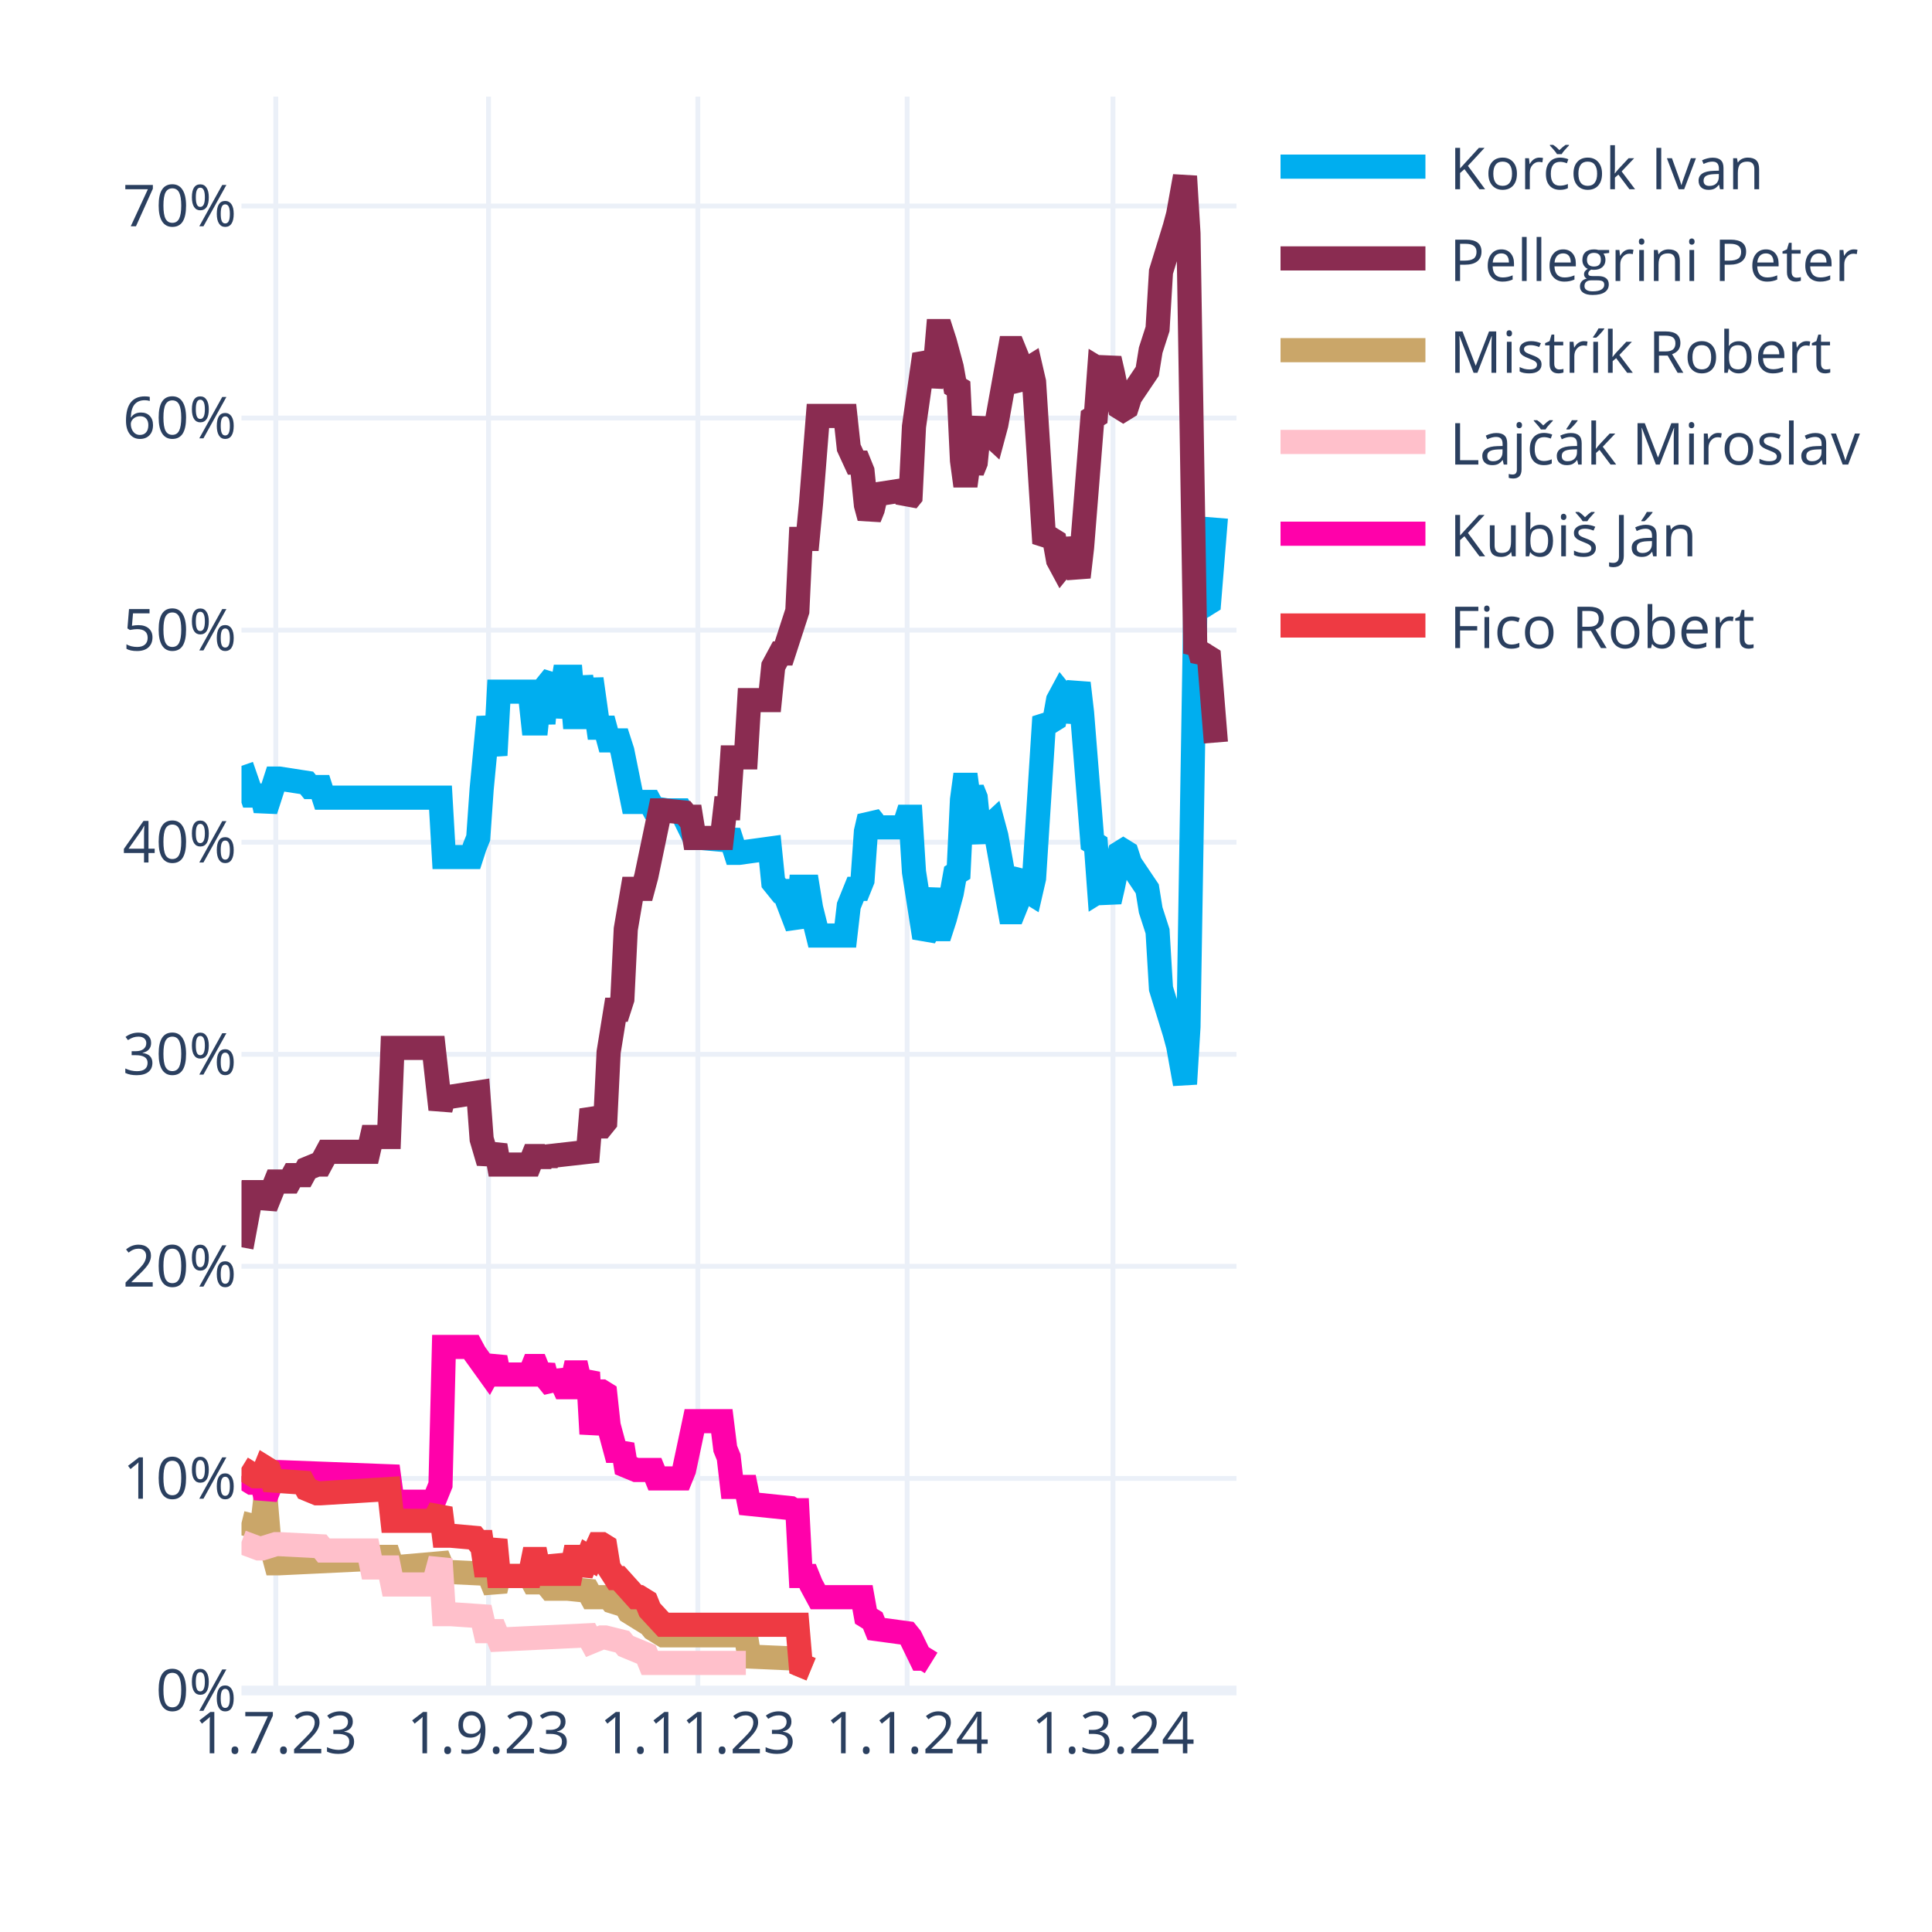
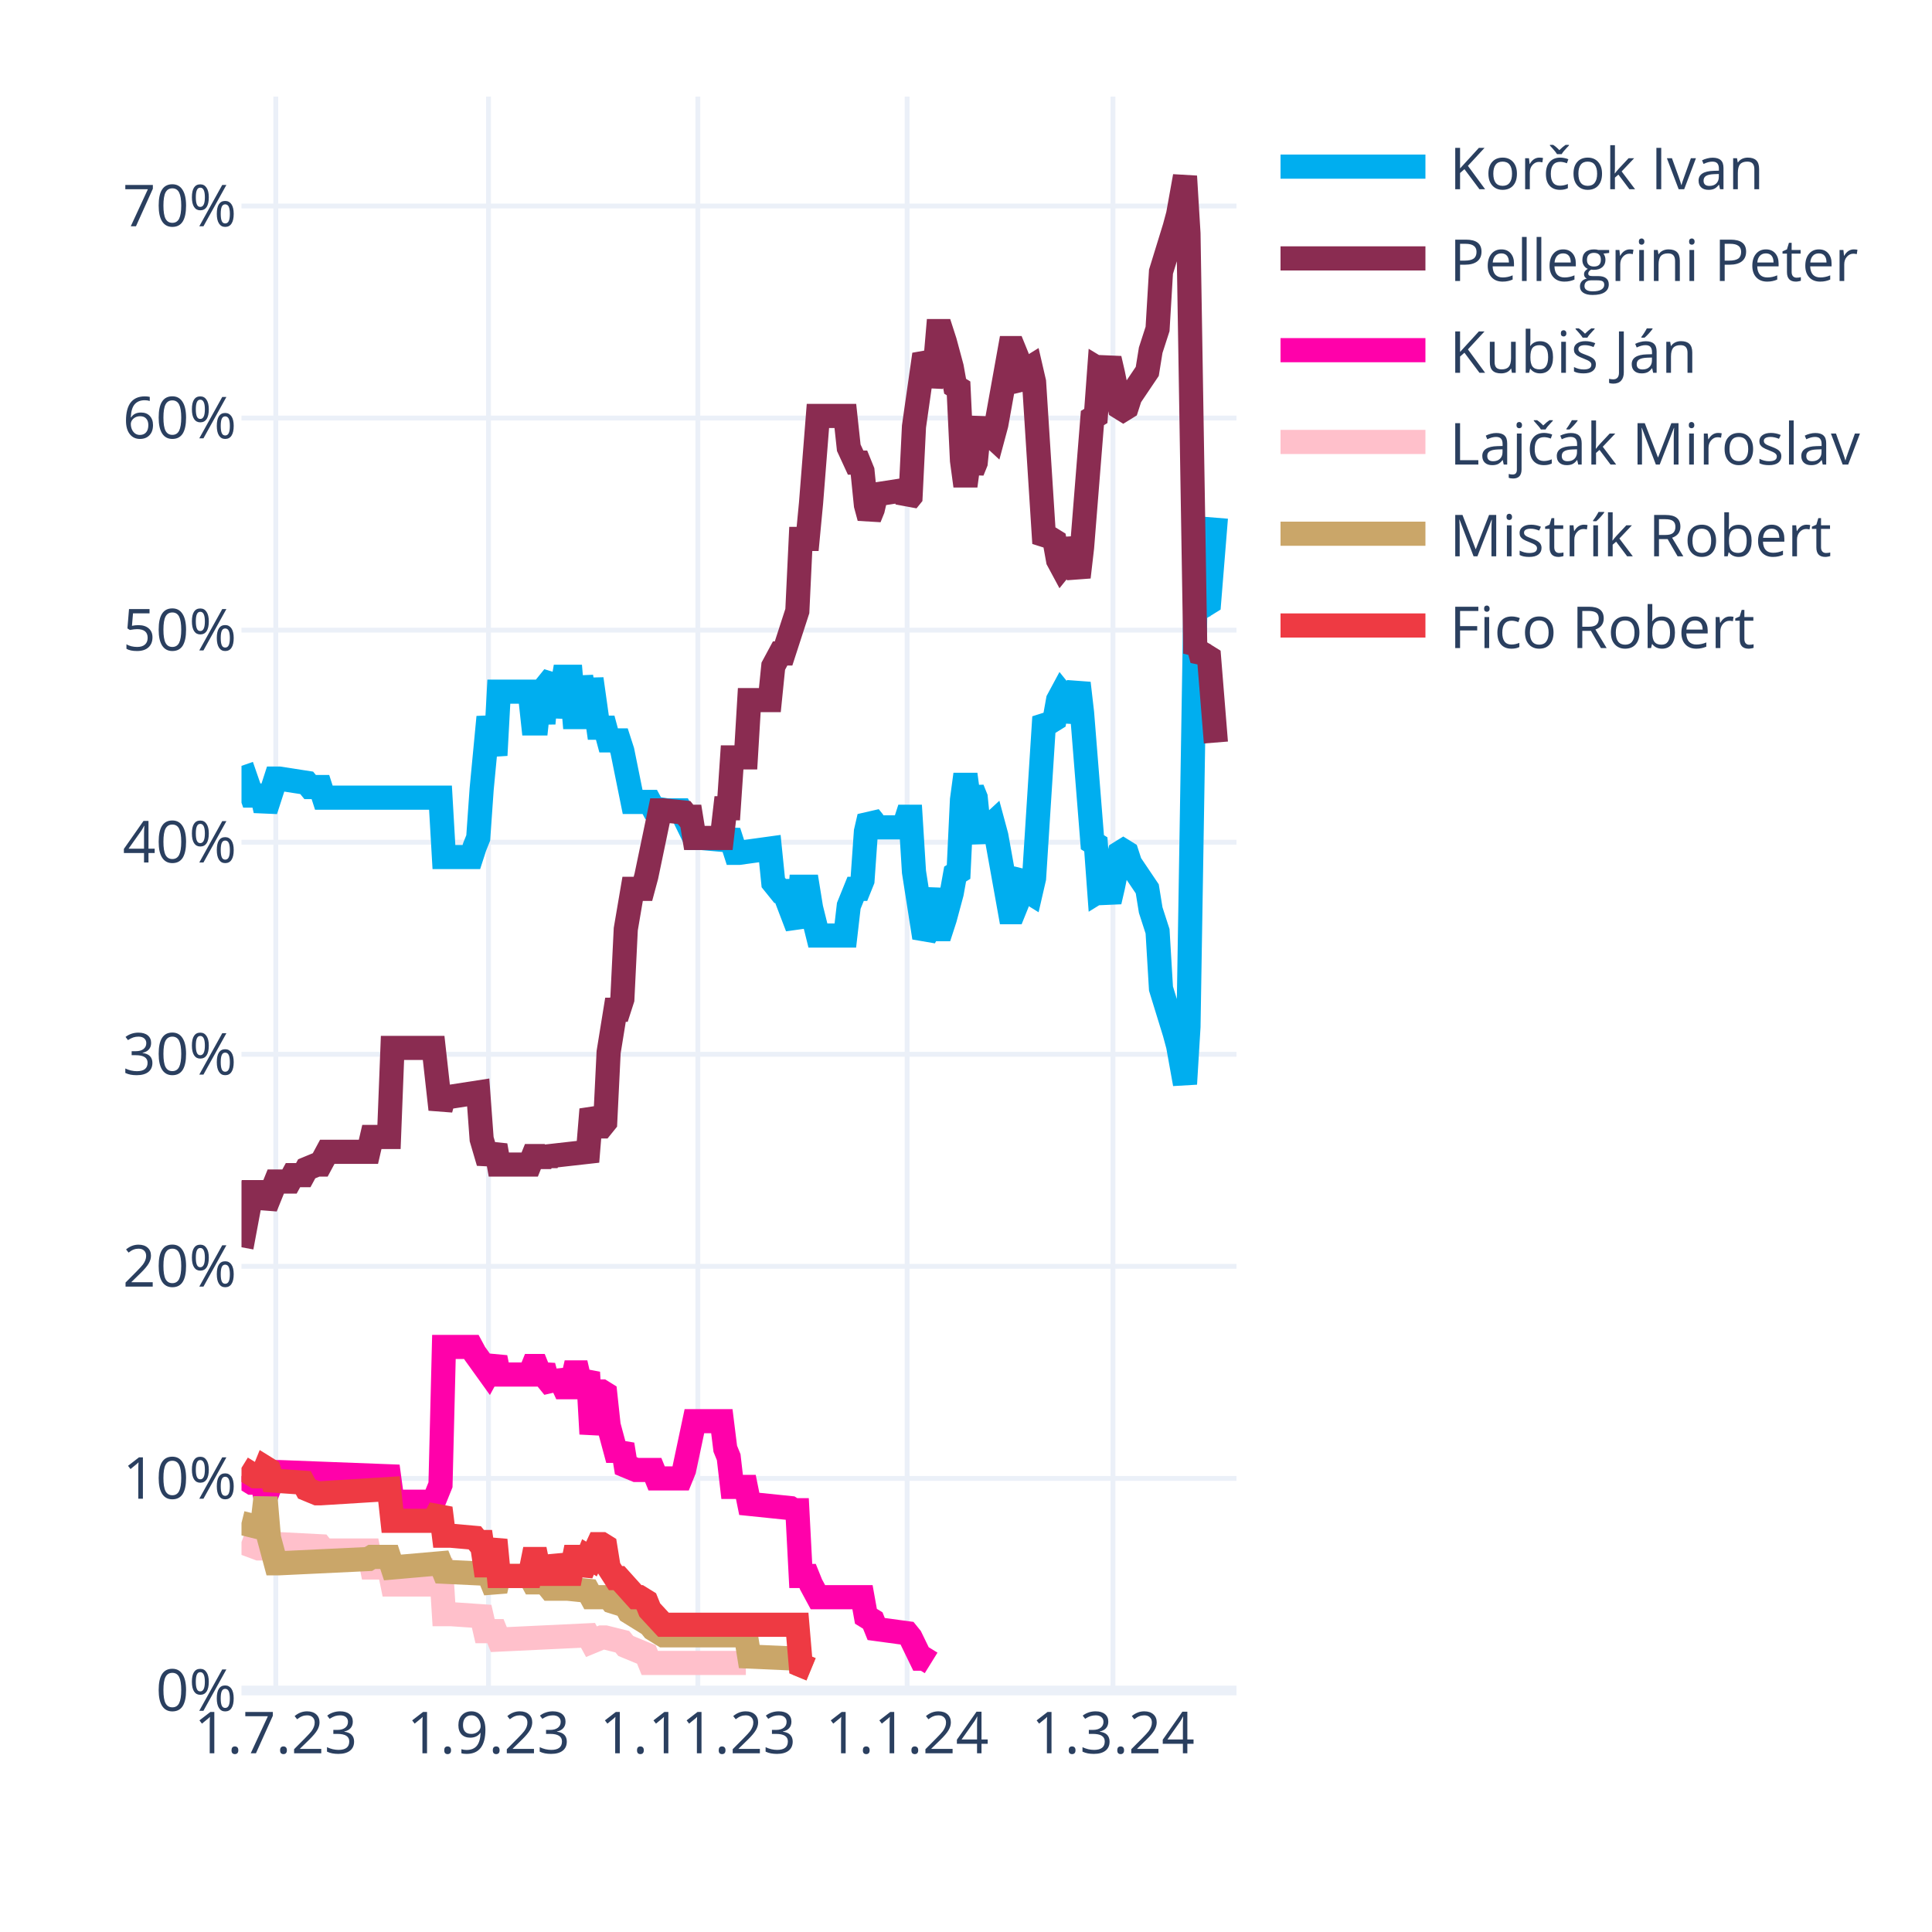
<svg xmlns="http://www.w3.org/2000/svg" class="main-svg" width="400" height="400" style="" viewBox="0 0 400 400">
  <rect x="0" y="0" width="400" height="400" style="fill: rgb(255, 255, 255); fill-opacity: 1;" />
-   <defs id="defs-5627c2">
+   <defs id="defs-96f3c9">
    <g class="clips">
-       <clipPath id="clip5627c2xyplot" class="plotclip">
+       <clipPath id="clip96f3c9xyplot" class="plotclip">
        <rect width="206" height="330" />
      </clipPath>
-       <clipPath class="axesclip" id="clip5627c2x">
+       <clipPath class="axesclip" id="clip96f3c9x">
        <rect x="50" y="0" width="206" height="400" />
      </clipPath>
-       <clipPath class="axesclip" id="clip5627c2y">
+       <clipPath class="axesclip" id="clip96f3c9y">
        <rect x="0" y="20" width="400" height="330" />
      </clipPath>
-       <clipPath class="axesclip" id="clip5627c2xy">
+       <clipPath class="axesclip" id="clip96f3c9xy">
        <rect x="50" y="20" width="206" height="330" />
      </clipPath>
    </g>
    <g class="gradients" />
    <g class="patterns" />
  </defs>
  <g class="bglayer" />
  <g class="layer-below">
    <g class="imagelayer" />
    <g class="shapelayer" />
  </g>
  <g class="cartesianlayer">
    <g class="subplot xy">
      <g class="layer-subplot">
        <g class="shapelayer" />
        <g class="imagelayer" />
      </g>
      <g class="minor-gridlayer">
        <g class="x" />
        <g class="y" />
      </g>
      <g class="gridlayer">
        <g class="x">
          <path class="xgrid crisp" transform="translate(57.1,0)" d="M0,20v330" style="stroke: rgb(235, 240, 248); stroke-opacity: 1; stroke-width: 1px;" />
          <path class="xgrid crisp" transform="translate(101.14,0)" d="M0,20v330" style="stroke: rgb(235, 240, 248); stroke-opacity: 1; stroke-width: 1px;" />
          <path class="xgrid crisp" transform="translate(144.48,0)" d="M0,20v330" style="stroke: rgb(235, 240, 248); stroke-opacity: 1; stroke-width: 1px;" />
          <path class="xgrid crisp" transform="translate(187.81,0)" d="M0,20v330" style="stroke: rgb(235, 240, 248); stroke-opacity: 1; stroke-width: 1px;" />
          <path class="xgrid crisp" transform="translate(230.43,0)" d="M0,20v330" style="stroke: rgb(235, 240, 248); stroke-opacity: 1; stroke-width: 1px;" />
        </g>
        <g class="y">
          <path class="ygrid crisp" transform="translate(0,306.09)" d="M50,0h206" style="stroke: rgb(235, 240, 248); stroke-opacity: 1; stroke-width: 1px;" />
          <path class="ygrid crisp" transform="translate(0,262.18)" d="M50,0h206" style="stroke: rgb(235, 240, 248); stroke-opacity: 1; stroke-width: 1px;" />
          <path class="ygrid crisp" transform="translate(0,218.28)" d="M50,0h206" style="stroke: rgb(235, 240, 248); stroke-opacity: 1; stroke-width: 1px;" />
          <path class="ygrid crisp" transform="translate(0,174.37)" d="M50,0h206" style="stroke: rgb(235, 240, 248); stroke-opacity: 1; stroke-width: 1px;" />
          <path class="ygrid crisp" transform="translate(0,130.46)" d="M50,0h206" style="stroke: rgb(235, 240, 248); stroke-opacity: 1; stroke-width: 1px;" />
          <path class="ygrid crisp" transform="translate(0,86.55)" d="M50,0h206" style="stroke: rgb(235, 240, 248); stroke-opacity: 1; stroke-width: 1px;" />
          <path class="ygrid crisp" transform="translate(0,42.65)" d="M50,0h206" style="stroke: rgb(235, 240, 248); stroke-opacity: 1; stroke-width: 1px;" />
        </g>
      </g>
      <g class="zerolinelayer">
        <path class="yzl zl crisp" transform="translate(0,350)" d="M50,0h206" style="stroke: rgb(235, 240, 248); stroke-opacity: 1; stroke-width: 2px;" />
      </g>
      <g class="layer-between">
        <g class="shapelayer" />
        <g class="imagelayer" />
      </g>
      <path class="xlines-below" />
      <path class="ylines-below" />
      <g class="overlines-below" />
      <g class="xaxislayer-below" />
      <g class="yaxislayer-below" />
      <g class="overaxes-below" />
      <g class="overplot">
-         <g class="xy" transform="translate(50,20)" clip-path="url(#clip5627c2xyplot)">
+         <g class="xy" transform="translate(50,20)" clip-path="url(#clip96f3c9xyplot)">
          <g class="scatterlayer mlayer">
-             <g class="trace scatter trace3ef5e2" style="stroke-miterlimit: 2; opacity: 1;">
+             <g class="trace scatter trace2ccf36" style="stroke-miterlimit: 2; opacity: 1;">
              <g class="fills" />
              <g class="errorbars" />
              <g class="lines">
                <path class="js-line" d="M0,138.56L2.13,144.71L2.84,144.71L4.26,144.71L4.97,147.78L7.1,141.2L7.81,141.2L13.5,142.08L14.21,142.95L16.34,142.95L17.05,145.15L41.2,145.15L41.91,157.44L47.59,157.44L48.3,155.25L49.01,153.49L49.72,143.39L51.14,128.46L51.86,132.42L52.57,136.37L53.28,123.2L59.67,123.2L60.38,129.78L61.09,129.78L61.8,123.2L62.51,129.78L63.22,121.88L64.64,120.12L65.35,128.46L66.77,120.12L67.48,120.12L68.19,120.12L68.9,128.46L69.61,128.46L70.32,120.12L71.74,128.46L72.46,120.56L73.88,130.66L74.59,130.66L75.3,130.66L76.01,133.29L78.14,133.29L78.85,135.49L80.98,146.03L81.69,146.03L84.53,146.03L85.24,147.34L88.08,147.78L88.79,147.78L90.92,147.78L91.63,149.1L93.77,153.49L95.19,153.49L100.16,153.93L100.87,152.17L102.29,156.57L103,156.57L109.39,155.69L110.1,162.71L111.52,164.47L112.23,164.47L115.08,171.93L115.79,163.59L117.21,163.59L117.92,167.98L119.34,173.69L120.05,173.69L125.02,173.69L125.73,167.54L127.15,164.03L127.86,164.03L128.57,162.27L129.28,152.17L129.99,149.1L130.7,149.98L131.41,151.3L137.1,151.3L137.81,149.1L138.52,149.1L139.23,160.52L141.36,174.13L142.07,172.81L143.49,164.03L144.2,172.37L144.91,172.37L145.62,170.18L147.04,164.91L147.75,160.96L148.46,160.52L149.17,145.59L149.88,140.32L150.59,145.59L151.3,143.39L152.01,145.15L152.72,152.17L153.43,153.93L154.14,151.74L155.57,150.42L156.28,153.05L159.12,168.86L159.83,168.86L160.54,167.1L161.25,161.83L161.96,160.96L162.67,164.47L163.38,164.91L164.09,161.83L166.22,128.46L166.93,129.34L167.64,129.34L168.35,128.9L169.06,124.95L169.77,123.63L170.48,124.51L171.19,129.34L173.32,121.44L174.03,127.59L176.17,154.37L176.88,154.81L177.59,164.47L178.3,164.03L179.01,164.47L179.72,166.66L180.43,163.59L181.85,156.57L182.56,156.13L183.27,156.57L183.98,158.76L187.53,164.03L188.24,168.42L189.66,172.81L190.37,184.67L193.21,193.89L193.92,196.52L195.34,204.42L196.06,192.57L197.48,105.63L198.19,106.95L198.9,104.32L199.61,105.19L200.32,104.75L201.74,87.19" style="vector-effect: none; fill: none; stroke: rgb(0, 174, 239); stroke-opacity: 1; stroke-width: 5px; opacity: 1;" />
              </g>
              <g class="points" />
              <g class="text" />
            </g>
-             <g class="trace scatter trace4282b8" style="stroke-miterlimit: 2; opacity: 1;">
+             <g class="trace scatter trace592321" style="stroke-miterlimit: 2; opacity: 1;">
              <g class="fills" />
              <g class="errorbars" />
              <g class="lines">
                <path class="js-line" d="M0,238.23L2.13,226.82L2.84,226.82L4.26,226.82L4.97,229.89L7.1,224.62L7.81,224.62L9.94,224.62L10.66,223.3L12.79,223.3L13.5,221.99L15.63,221.11L16.34,221.11L17.76,218.47L18.47,218.47L26.28,218.47L26.99,215.4L30.54,215.4L31.26,196.96L39.78,196.96L41.2,209.69L41.91,207.06L43.33,207.06L49.01,206.18L49.72,215.84L51.14,220.67L51.86,218.91L52.57,217.16L53.28,221.11L59.67,221.11L60.38,219.35L61.09,219.35L61.8,221.11L62.51,219.35L63.22,220.67L63.93,219.35L71.74,218.47L72.46,209.69L73.88,213.21L74.59,213.21L75.3,212.33L76.01,197.84L77.43,189.06L78.14,189.06L78.85,186.86L79.56,172.37L80.98,164.03L81.69,164.03L83.11,164.03L83.82,161.39L86.66,147.78L87.37,147.78L91.63,148.22L92.34,149.1L93.06,149.1L93.77,153.49L99.45,153.49L100.16,147.34L100.87,147.34L101.58,136.81L104.42,136.81L105.13,124.95L109.39,124.95L110.1,117.93L111.52,115.29L112.23,115.29L115.08,106.51L115.79,91.58L117.21,91.58L117.92,84.12L119.34,66.12L120.05,66.12L125.02,66.12L125.73,72.7L127.15,75.78L127.86,75.78L128.57,77.53L129.28,84.56L129.99,87.19L130.7,85.43L131.41,82.36L137.1,81.48L137.81,83.68L138.52,82.8L139.23,68.31L141.36,53.38L142.07,54.7L142.78,59.97L143.49,56.89L144.2,48.55L144.91,48.55L145.62,50.75L147.04,56.02L147.75,59.97L148.46,60.41L149.17,75.34L149.88,80.61L150.59,75.34L151.3,77.53L152.01,75.78L152.72,68.75L153.43,66.99L154.14,69.19L155.57,70.51L156.28,67.87L159.12,52.07L159.83,52.07L160.54,53.82L161.25,59.09L161.96,59.97L162.67,56.46L163.38,56.02L164.09,59.09L166.22,92.46L166.93,91.58L167.64,91.58L168.35,92.02L169.06,95.97L169.77,97.29L170.48,96.41L171.19,91.58L173.32,99.49L174.03,93.34L176.17,66.55L176.88,66.12L177.59,56.46L178.3,56.89L179.01,56.46L179.72,54.26L180.43,57.33L181.85,64.36L182.56,64.8L183.27,64.36L183.98,62.16L187.53,56.89L188.24,52.5L189.66,48.11L190.37,36.26L193.21,27.04L193.92,24.4L195.34,16.5L196.06,28.36L197.48,115.29L198.19,113.97L198.9,116.61L199.61,115.73L200.32,116.17L201.74,133.73" style="vector-effect: none; fill: none; stroke: rgb(138, 44, 81); stroke-opacity: 1; stroke-width: 5px; opacity: 1;" />
              </g>
              <g class="points" />
              <g class="text" />
            </g>
-             <g class="trace scatter trace2468ae" style="stroke-miterlimit: 2; opacity: 1;">
+             <g class="trace scatter trace0fd258" style="stroke-miterlimit: 2; opacity: 1;">
+               <g class="fills" />
+               <g class="errorbars" />
+               <g class="lines">
+                 <path class="js-line" d="M0,285.65L2.13,286.97L2.84,286.97L4.26,286.97L4.97,290.04L7.1,284.78L7.81,284.78L30.54,285.65L31.26,290.92L39.78,290.92L41.2,287.41L41.91,258.87L43.33,258.87L47.59,258.87L48.3,260.19L51.14,264.14L51.86,262.82L52.57,261.07L53.28,264.58L59.67,264.58L60.38,262.82L61.09,262.82L61.8,264.58L62.51,262.82L63.22,265.46L64.64,267.21L65.35,264.14L66.77,267.21L67.48,267.21L68.19,267.21L68.9,264.14L69.61,264.14L70.32,267.21L71.74,264.14L72.46,276.87L73.88,268.09L74.59,268.09L75.3,268.53L76.01,275.12L77.43,280.38L78.14,280.38L78.85,279.07L79.56,283.46L81.69,284.34L82.4,284.34L85.24,284.34L85.95,286.09L90.92,286.09L91.63,284.34L93.77,274.24L95.19,274.24L99.45,274.24L100.16,279.95L100.87,281.7L101.58,287.85L104.42,287.85L105.13,291.36L113.66,292.24L114.37,292.68L115.08,292.68L115.79,306.29L117.21,306.29L117.92,308.05L119.34,310.68L120.05,310.68L128.57,310.68L129.28,314.63L130.7,315.51L131.41,317.27L137.81,318.14L138.52,319.02L140.65,323.41L141.36,323.41L142.78,324.29" style="vector-effect: none; fill: none; stroke: rgb(255, 1, 170); stroke-opacity: 1; stroke-width: 5px; opacity: 1;" />
+               </g>
+               <g class="points" />
+               <g class="text" />
+             </g>
+             <g class="trace scatter traceb6b936" style="stroke-miterlimit: 2; opacity: 1;">
+               <g class="fills" />
+               <g class="errorbars" />
+               <g class="lines">
+                 <path class="js-line" d="M0,299.26L3.55,300.58L4.26,300.58L7.1,299.7L7.81,299.7L16.34,300.14L17.05,301.02L26.28,301.02L26.99,304.53L30.54,304.53L31.26,308.05L39.78,308.05L41.2,302.78L41.91,314.19L43.33,314.19L49.72,314.63L50.43,317.71L52.57,317.71L53.28,319.46L71.74,318.58L72.46,319.9L74.59,319.02L75.3,319.02L78.85,319.9L79.56,320.78L83.82,322.54L84.53,324.29L104.42,324.29" style="vector-effect: none; fill: none; stroke: rgb(255, 192, 203); stroke-opacity: 1; stroke-width: 5px; opacity: 1;" />
+               </g>
+               <g class="points" />
+               <g class="text" />
+             </g>
+             <g class="trace scatter trace0b81ed" style="stroke-miterlimit: 2; opacity: 1;">
              <g class="fills" />
              <g class="errorbars" />
              <g class="lines">
                <path class="js-line" d="M0,295.31L3.55,296.19L4.26,296.19L4.97,290.04L5.68,298.39L7.1,303.66L7.81,303.66L26.28,302.78L26.99,302.34L30.54,302.34L31.26,304.53L41.2,303.66L41.91,305.41L51.14,305.85L51.86,307.61L52.57,309.36L53.28,306.29L59.67,306.29L60.38,307.61L61.09,307.61L61.8,306.29L63.93,308.92L64.64,308.92L66.77,308.92L67.48,308.92L71.74,309.36L72.46,310.68L76.01,310.68L76.72,311.56L79.56,312.44L80.27,313.75L84.53,316.39L85.24,317.27L87.37,318.58L88.08,318.58L104.42,318.58L105.13,322.97L115.08,323.41L115.79,324.73L117.92,325.61" style="vector-effect: none; fill: none; stroke: rgb(202, 166, 105); stroke-opacity: 1; stroke-width: 5px; opacity: 1;" />
              </g>
              <g class="points" />
              <g class="text" />
            </g>
-             <g class="trace scatter tracecad4f3" style="stroke-miterlimit: 2; opacity: 1;">
-               <g class="fills" />
-               <g class="errorbars" />
-               <g class="lines">
-                 <path class="js-line" d="M0,299.26L3.55,300.58L4.26,300.58L7.1,299.7L7.81,299.7L16.34,300.14L17.05,301.02L26.28,301.02L26.99,304.53L30.54,304.53L31.26,308.05L39.78,308.05L41.2,302.78L41.91,314.19L43.33,314.19L49.72,314.63L50.43,317.71L52.57,317.71L53.28,319.46L71.74,318.58L72.46,319.9L74.59,319.02L75.3,319.02L78.85,319.9L79.56,320.78L83.82,322.54L84.53,324.29L104.42,324.29" style="vector-effect: none; fill: none; stroke: rgb(255, 192, 203); stroke-opacity: 1; stroke-width: 5px; opacity: 1;" />
-               </g>
-               <g class="points" />
-               <g class="text" />
-             </g>
-             <g class="trace scatter trace5bf5dd" style="stroke-miterlimit: 2; opacity: 1;">
-               <g class="fills" />
-               <g class="errorbars" />
-               <g class="lines">
-                 <path class="js-line" d="M0,285.65L2.13,286.97L2.84,286.97L4.26,286.97L4.97,290.04L7.1,284.78L7.81,284.78L30.54,285.65L31.26,290.92L39.78,290.92L41.2,287.41L41.91,258.87L43.33,258.87L47.59,258.87L48.3,260.19L51.14,264.14L51.86,262.82L52.57,261.07L53.28,264.58L59.67,264.58L60.38,262.82L61.09,262.82L61.8,264.58L62.51,262.82L63.22,265.46L64.64,267.21L65.35,264.14L66.77,267.21L67.48,267.21L68.19,267.21L68.9,264.14L69.61,264.14L70.32,267.21L71.74,264.14L72.46,276.87L73.88,268.09L74.59,268.09L75.3,268.53L76.01,275.12L77.43,280.38L78.14,280.38L78.85,279.07L79.56,283.46L81.69,284.34L82.4,284.34L85.24,284.34L85.95,286.09L90.92,286.09L91.63,284.34L93.77,274.24L95.19,274.24L99.45,274.24L100.16,279.95L100.87,281.7L101.58,287.85L104.42,287.85L105.13,291.36L113.66,292.24L114.37,292.68L115.08,292.68L115.79,306.29L117.21,306.29L117.92,308.05L119.34,310.68L120.05,310.68L128.57,310.68L129.28,314.63L130.7,315.51L131.41,317.27L137.81,318.14L138.52,319.02L140.65,323.41L141.36,323.41L142.78,324.29" style="vector-effect: none; fill: none; stroke: rgb(255, 1, 170); stroke-opacity: 1; stroke-width: 5px; opacity: 1;" />
-               </g>
-               <g class="points" />
-               <g class="text" />
-             </g>
-             <g class="trace scatter tracec53875" style="stroke-miterlimit: 2; opacity: 1;">
+             <g class="trace scatter trace7d0fb1" style="stroke-miterlimit: 2; opacity: 1;">
              <g class="fills" />
              <g class="errorbars" />
              <g class="lines">
                <path class="js-line" d="M0,283.9L2.84,285.65L3.55,285.65L4.26,285.65L4.97,283.9L5.68,284.34L6.39,286.53L12.79,286.97L13.5,288.29L15.63,289.17L16.34,289.17L30.54,288.29L31.26,294.87L39.78,294.87L41.2,292.24L41.91,297.95L43.33,297.95L48.3,298.39L49.01,299.26L49.72,299.26L50.43,304.09L51.14,304.09L51.86,301.46L52.57,298.83L53.28,306.29L59.67,306.29L60.38,302.78L61.09,302.78L61.8,306.29L62.51,302.78L63.22,305.85L64.64,305.85L65.35,302.34L66.77,305.85L67.48,305.85L68.19,305.85L68.9,302.34L69.61,302.34L70.32,305.85L71.74,302.34L72.46,302.78L73.88,299.7L74.59,299.7L75.3,300.14L76.01,304.53L77.43,306.73L78.14,306.73L81.69,310.68L82.4,310.68L83.82,311.56L84.53,313.32L87.37,316.39L88.08,316.39L115.08,316.39L115.79,324.73L117.92,325.61" style="vector-effect: none; fill: none; stroke: rgb(238, 58, 67); stroke-opacity: 1; stroke-width: 5px; opacity: 1;" />
              </g>
              <g class="points" />
              <g class="text" />
            </g>
          </g>
        </g>
      </g>
      <path class="xlines-above crisp" d="M0,0" style="fill: none;" />
      <path class="ylines-above crisp" d="M0,0" style="fill: none;" />
      <g class="overlines-above" />
      <g class="xaxislayer-above">
        <g class="xtick">
          <text text-anchor="middle" x="0" y="363" transform="translate(57.1,0)" style="font-family: 'Open Sans', verdana, arial, sans-serif; font-size: 12px; fill: rgb(42, 63, 95); fill-opacity: 1; white-space: pre; opacity: 1;">1.7.23</text>
        </g>
        <g class="xtick">
          <text text-anchor="middle" x="0" y="363" style="font-family: 'Open Sans', verdana, arial, sans-serif; font-size: 12px; fill: rgb(42, 63, 95); fill-opacity: 1; white-space: pre; opacity: 1;" transform="translate(101.14,0)">1.9.23</text>
        </g>
        <g class="xtick">
          <text text-anchor="middle" x="0" y="363" style="font-family: 'Open Sans', verdana, arial, sans-serif; font-size: 12px; fill: rgb(42, 63, 95); fill-opacity: 1; white-space: pre; opacity: 1;" transform="translate(144.48,0)">1.11.23</text>
        </g>
        <g class="xtick">
          <text text-anchor="middle" x="0" y="363" style="font-family: 'Open Sans', verdana, arial, sans-serif; font-size: 12px; fill: rgb(42, 63, 95); fill-opacity: 1; white-space: pre; opacity: 1;" transform="translate(187.81,0)">1.1.24</text>
        </g>
        <g class="xtick">
          <text text-anchor="middle" x="0" y="363" style="font-family: 'Open Sans', verdana, arial, sans-serif; font-size: 12px; fill: rgb(42, 63, 95); fill-opacity: 1; white-space: pre; opacity: 1;" transform="translate(230.43,0)">1.3.24</text>
        </g>
      </g>
      <g class="yaxislayer-above">
        <g class="ytick">
          <text text-anchor="end" x="49" y="4.2" transform="translate(0,350)" style="font-family: 'Open Sans', verdana, arial, sans-serif; font-size: 12px; fill: rgb(42, 63, 95); fill-opacity: 1; white-space: pre; opacity: 1;">0%</text>
        </g>
        <g class="ytick">
          <text text-anchor="end" x="49" y="4.2" style="font-family: 'Open Sans', verdana, arial, sans-serif; font-size: 12px; fill: rgb(42, 63, 95); fill-opacity: 1; white-space: pre; opacity: 1;" transform="translate(0,306.09)">10%</text>
        </g>
        <g class="ytick">
          <text text-anchor="end" x="49" y="4.2" style="font-family: 'Open Sans', verdana, arial, sans-serif; font-size: 12px; fill: rgb(42, 63, 95); fill-opacity: 1; white-space: pre; opacity: 1;" transform="translate(0,262.18)">20%</text>
        </g>
        <g class="ytick">
          <text text-anchor="end" x="49" y="4.2" style="font-family: 'Open Sans', verdana, arial, sans-serif; font-size: 12px; fill: rgb(42, 63, 95); fill-opacity: 1; white-space: pre; opacity: 1;" transform="translate(0,218.28)">30%</text>
        </g>
        <g class="ytick">
          <text text-anchor="end" x="49" y="4.2" style="font-family: 'Open Sans', verdana, arial, sans-serif; font-size: 12px; fill: rgb(42, 63, 95); fill-opacity: 1; white-space: pre; opacity: 1;" transform="translate(0,174.37)">40%</text>
        </g>
        <g class="ytick">
          <text text-anchor="end" x="49" y="4.2" style="font-family: 'Open Sans', verdana, arial, sans-serif; font-size: 12px; fill: rgb(42, 63, 95); fill-opacity: 1; white-space: pre; opacity: 1;" transform="translate(0,130.46)">50%</text>
        </g>
        <g class="ytick">
          <text text-anchor="end" x="49" y="4.2" style="font-family: 'Open Sans', verdana, arial, sans-serif; font-size: 12px; fill: rgb(42, 63, 95); fill-opacity: 1; white-space: pre; opacity: 1;" transform="translate(0,86.55)">60%</text>
        </g>
        <g class="ytick">
          <text text-anchor="end" x="49" y="4.2" style="font-family: 'Open Sans', verdana, arial, sans-serif; font-size: 12px; fill: rgb(42, 63, 95); fill-opacity: 1; white-space: pre; opacity: 1;" transform="translate(0,42.65)">70%</text>
        </g>
      </g>
      <g class="overaxes-above" />
    </g>
  </g>
  <g class="polarlayer" />
  <g class="smithlayer" />
  <g class="ternarylayer" />
  <g class="geolayer" />
  <g class="funnelarealayer" />
  <g class="pielayer" />
  <g class="iciclelayer" />
  <g class="treemaplayer" />
  <g class="sunburstlayer" />
  <g class="glimages" />
-   <defs id="topdefs-5627c2">
+   <defs id="topdefs-96f3c9">
    <g class="clips" />
-     <clipPath id="legend5627c2">
+     <clipPath id="legend96f3c9">
      <rect width="128" height="124" x="0" y="0" />
    </clipPath>
  </defs>
  <g class="layer-above">
    <g class="imagelayer" />
    <g class="shapelayer" />
  </g>
  <g class="infolayer">
    <g class="legend" pointer-events="all" transform="translate(260.12,20)">
      <rect class="bg" shape-rendering="crispEdges" width="128" height="124" x="0" y="0" style="stroke: rgb(68, 68, 68); stroke-opacity: 1; fill: rgb(255, 255, 255); fill-opacity: 1; stroke-width: 0px;" />
-       <g class="scrollbox" transform="" clip-path="url(#legend5627c2)">
+       <g class="scrollbox" transform="" clip-path="url(#legend96f3c9)">
        <g class="groups">
          <g class="traces" transform="translate(0,14.5)" style="opacity: 1;">
            <text class="legendtext" text-anchor="start" x="40" y="4.68" style="font-family: 'Open Sans', verdana, arial, sans-serif; font-size: 12px; fill: rgb(42, 63, 95); fill-opacity: 1; white-space: pre;">Korčok Ivan</text>
            <g class="layers" style="opacity: 1;">
              <g class="legendfill" />
              <g class="legendlines">
                <path class="js-line" d="M5,0h30" style="fill: none; stroke: rgb(0, 174, 239); stroke-opacity: 1; stroke-width: 5px;" />
              </g>
              <g class="legendsymbols">
                <g class="legendpoints" />
              </g>
            </g>
            <rect class="legendtoggle" x="0" y="-9.5" width="122.703" height="19" style="fill: rgb(0, 0, 0); fill-opacity: 0;" />
          </g>
          <g class="traces" transform="translate(0,33.5)" style="opacity: 1;">
            <text class="legendtext" text-anchor="start" x="40" y="4.68" style="font-family: 'Open Sans', verdana, arial, sans-serif; font-size: 12px; fill: rgb(42, 63, 95); fill-opacity: 1; white-space: pre;">Pellegrini Peter</text>
            <g class="layers" style="opacity: 1;">
              <g class="legendfill" />
              <g class="legendlines">
                <path class="js-line" d="M5,0h30" style="fill: none; stroke: rgb(138, 44, 81); stroke-opacity: 1; stroke-width: 5px;" />
              </g>
              <g class="legendsymbols">
                <g class="legendpoints" />
              </g>
            </g>
            <rect class="legendtoggle" x="0" y="-9.5" width="122.703" height="19" style="fill: rgb(0, 0, 0); fill-opacity: 0;" />
          </g>
          <g class="traces" transform="translate(0,52.5)" style="opacity: 1;">
-             <text class="legendtext" text-anchor="start" x="40" y="4.68" style="font-family: 'Open Sans', verdana, arial, sans-serif; font-size: 12px; fill: rgb(42, 63, 95); fill-opacity: 1; white-space: pre;">Mistrík Robert</text>
-             <g class="layers" style="opacity: 1;">
-               <g class="legendfill" />
-               <g class="legendlines">
-                 <path class="js-line" d="M5,0h30" style="fill: none; stroke: rgb(202, 166, 105); stroke-opacity: 1; stroke-width: 5px;" />
+             <text class="legendtext" text-anchor="start" x="40" y="4.68" style="font-family: 'Open Sans', verdana, arial, sans-serif; font-size: 12px; fill: rgb(42, 63, 95); fill-opacity: 1; white-space: pre;">Kubiš Ján</text>
+             <g class="layers" style="opacity: 1;">
+               <g class="legendfill" />
+               <g class="legendlines">
+                 <path class="js-line" d="M5,0h30" style="fill: none; stroke: rgb(255, 1, 170); stroke-opacity: 1; stroke-width: 5px;" />
              </g>
              <g class="legendsymbols">
                <g class="legendpoints" />
              </g>
            </g>
            <rect class="legendtoggle" x="0" y="-9.5" width="122.703" height="19" style="fill: rgb(0, 0, 0); fill-opacity: 0;" />
          </g>
          <g class="traces" transform="translate(0,71.5)" style="opacity: 1;">
            <text class="legendtext" text-anchor="start" x="40" y="4.68" style="font-family: 'Open Sans', verdana, arial, sans-serif; font-size: 12px; fill: rgb(42, 63, 95); fill-opacity: 1; white-space: pre;">Lajčák Miroslav</text>
            <g class="layers" style="opacity: 1;">
              <g class="legendfill" />
              <g class="legendlines">
                <path class="js-line" d="M5,0h30" style="fill: none; stroke: rgb(255, 192, 203); stroke-opacity: 1; stroke-width: 5px;" />
              </g>
              <g class="legendsymbols">
                <g class="legendpoints" />
              </g>
            </g>
            <rect class="legendtoggle" x="0" y="-9.5" width="122.703" height="19" style="fill: rgb(0, 0, 0); fill-opacity: 0;" />
          </g>
          <g class="traces" transform="translate(0,90.5)" style="opacity: 1;">
-             <text class="legendtext" text-anchor="start" x="40" y="4.68" style="font-family: 'Open Sans', verdana, arial, sans-serif; font-size: 12px; fill: rgb(42, 63, 95); fill-opacity: 1; white-space: pre;">Kubiš Ján</text>
-             <g class="layers" style="opacity: 1;">
-               <g class="legendfill" />
-               <g class="legendlines">
-                 <path class="js-line" d="M5,0h30" style="fill: none; stroke: rgb(255, 1, 170); stroke-opacity: 1; stroke-width: 5px;" />
+             <text class="legendtext" text-anchor="start" x="40" y="4.68" style="font-family: 'Open Sans', verdana, arial, sans-serif; font-size: 12px; fill: rgb(42, 63, 95); fill-opacity: 1; white-space: pre;">Mistrík Robert</text>
+             <g class="layers" style="opacity: 1;">
+               <g class="legendfill" />
+               <g class="legendlines">
+                 <path class="js-line" d="M5,0h30" style="fill: none; stroke: rgb(202, 166, 105); stroke-opacity: 1; stroke-width: 5px;" />
              </g>
              <g class="legendsymbols">
                <g class="legendpoints" />
              </g>
            </g>
            <rect class="legendtoggle" x="0" y="-9.5" width="122.703" height="19" style="fill: rgb(0, 0, 0); fill-opacity: 0;" />
          </g>
          <g class="traces" transform="translate(0,109.5)" style="opacity: 1;">
            <text class="legendtext" text-anchor="start" x="40" y="4.68" style="font-family: 'Open Sans', verdana, arial, sans-serif; font-size: 12px; fill: rgb(42, 63, 95); fill-opacity: 1; white-space: pre;">Fico Robert</text>
            <g class="layers" style="opacity: 1;">
              <g class="legendfill" />
              <g class="legendlines">
                <path class="js-line" d="M5,0h30" style="fill: none; stroke: rgb(238, 58, 67); stroke-opacity: 1; stroke-width: 5px;" />
              </g>
              <g class="legendsymbols">
                <g class="legendpoints" />
              </g>
            </g>
            <rect class="legendtoggle" x="0" y="-9.5" width="122.703" height="19" style="fill: rgb(0, 0, 0); fill-opacity: 0;" />
          </g>
        </g>
      </g>
      <rect class="scrollbar" rx="20" ry="3" width="0" height="0" x="0" y="0" style="fill: rgb(128, 139, 164); fill-opacity: 1;" />
    </g>
    <g class="g-gtitle" />
    <g class="g-xtitle" />
    <g class="g-ytitle" />
  </g>
</svg>
